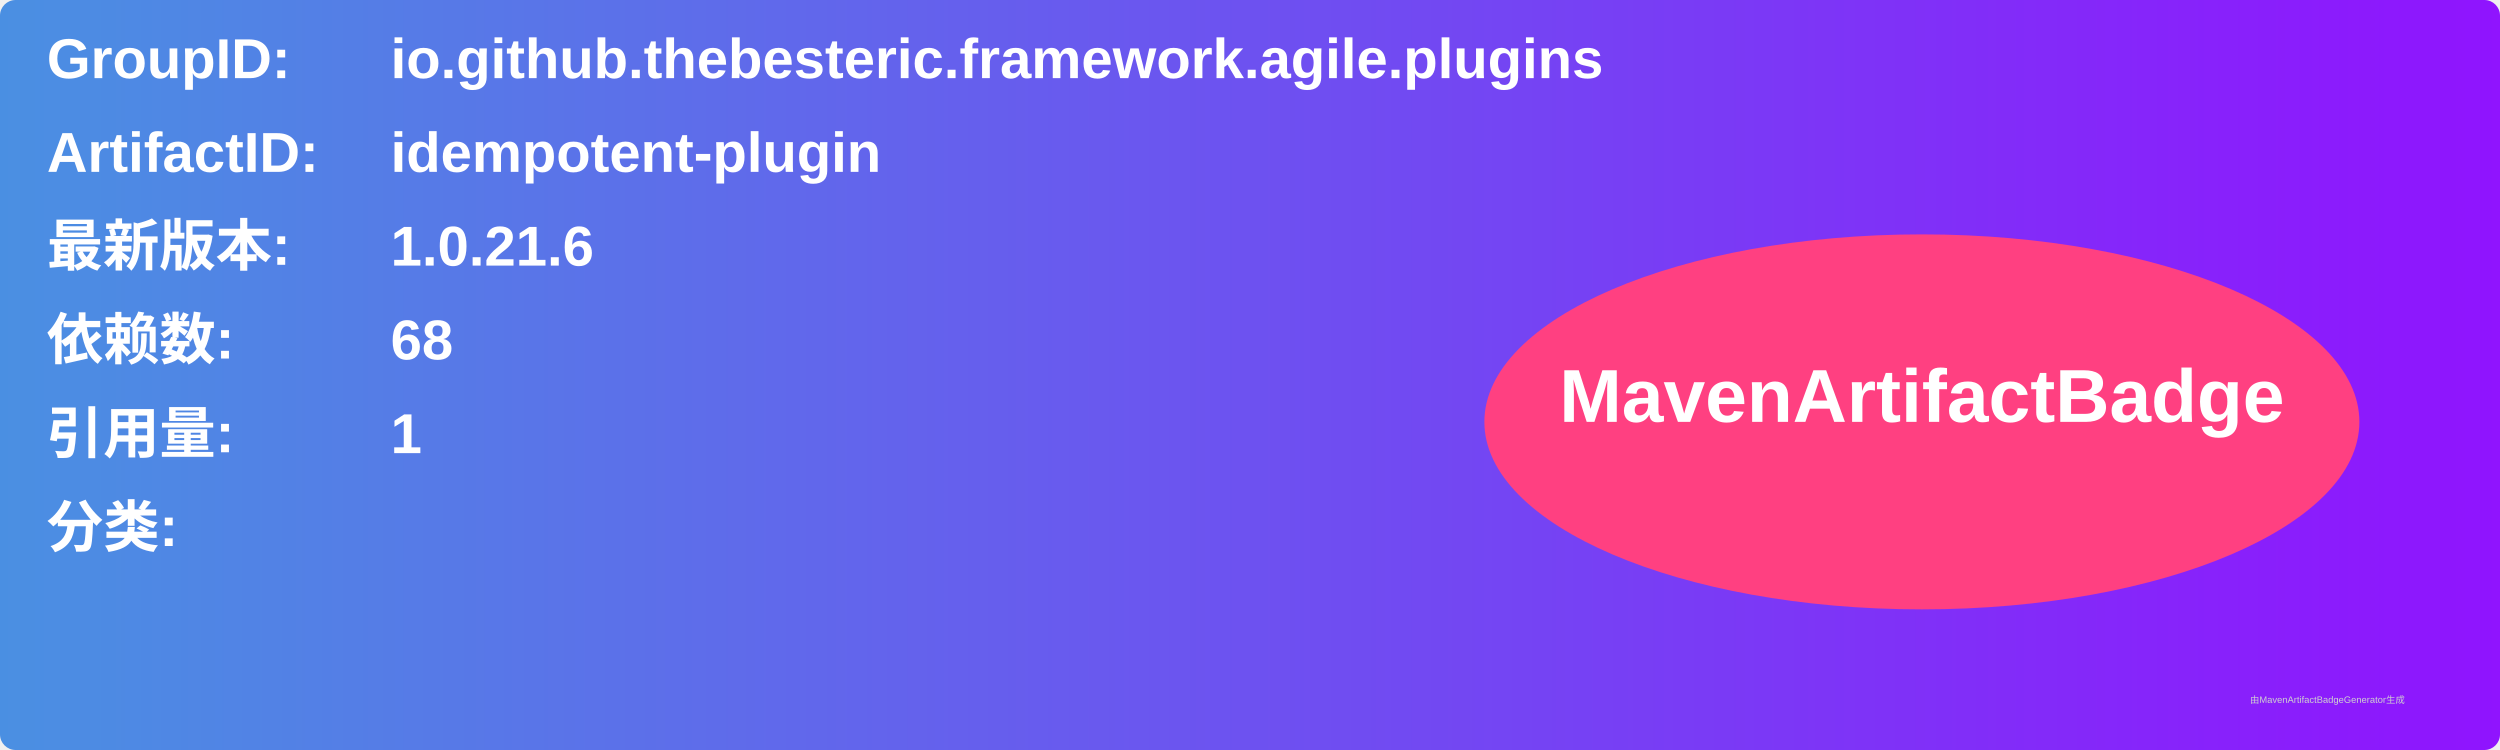
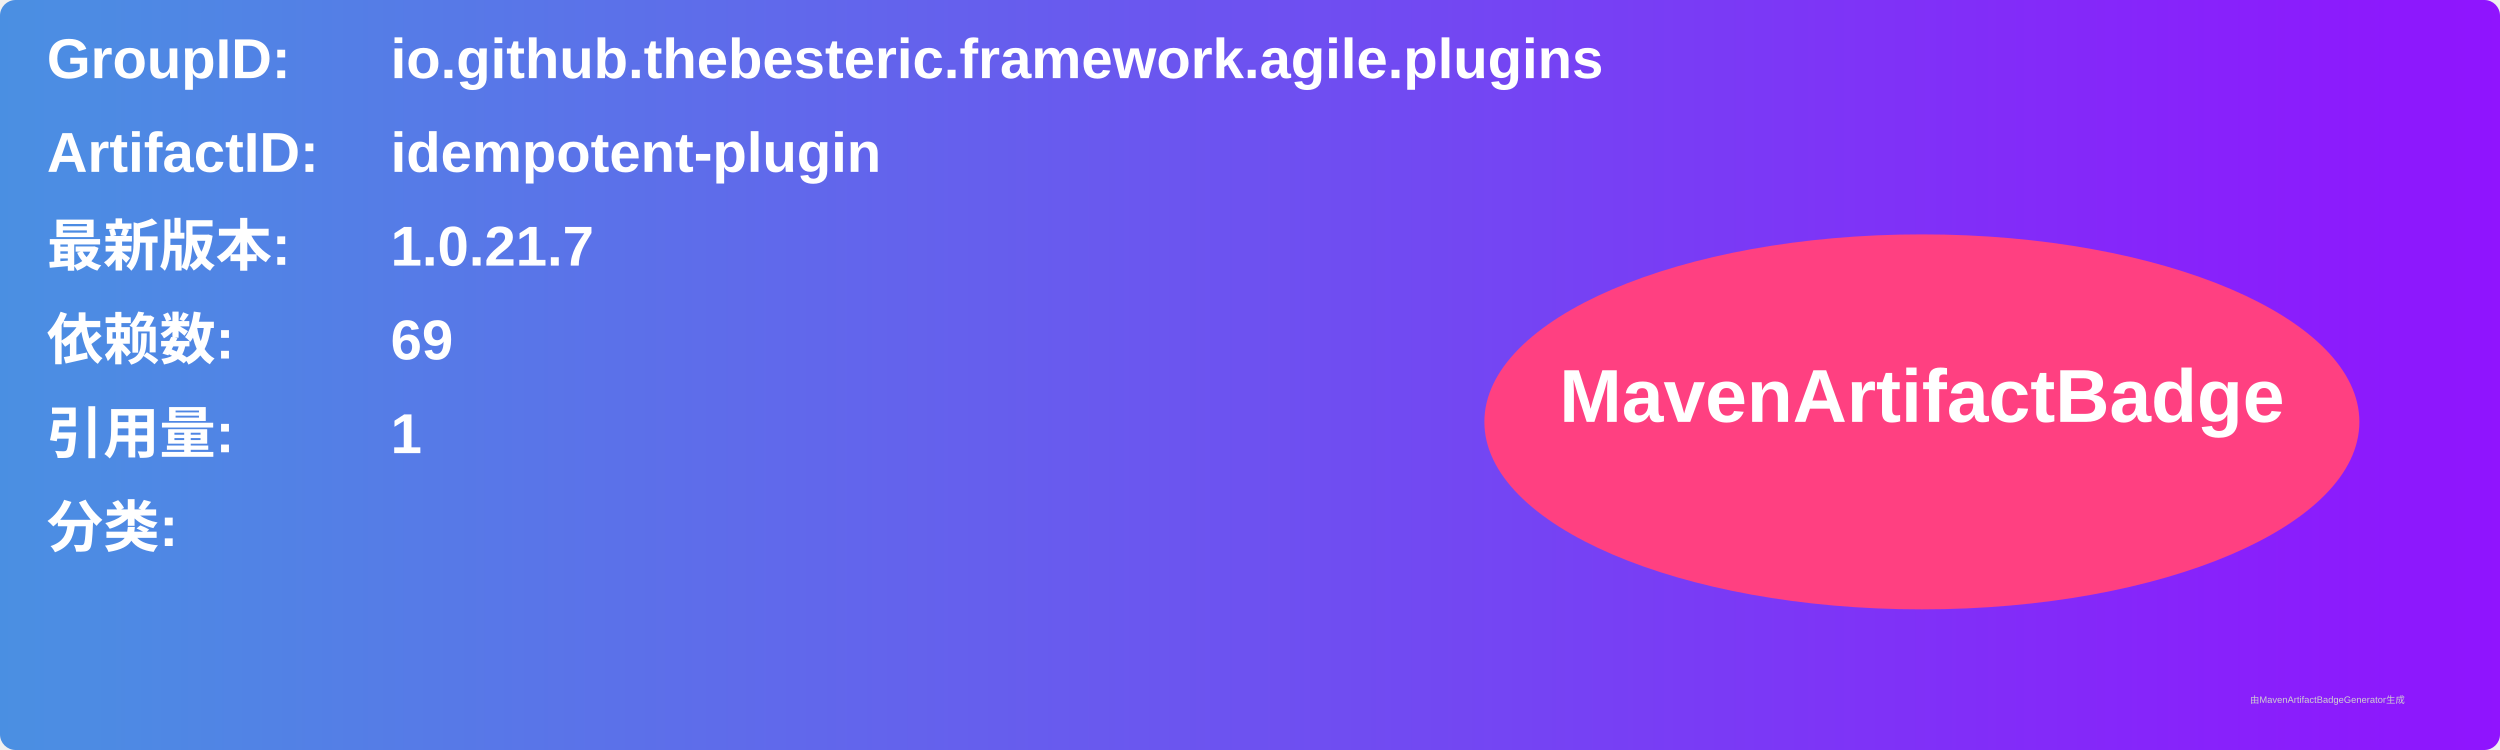
<svg xmlns="http://www.w3.org/2000/svg" width="800" height="240" viewBox="0 0 800 240">
  <linearGradient id="grad" x1="0%" y1="0%" x2="100%" y2="0%">
    <stop offset="0%" stop-color="#4a90e2" />
    <stop offset="100%" stop-color="#9013fe" />
  </linearGradient>
  <rect width="100%" height="100%" rx="5" ry="5" fill="url(#grad)" />
  <g transform="translate(15, 15)">
    <text x="0" y="10" font-family="Arial" font-size="18" fill="white" font-weight="bold" width="260">GroupID:</text>
    <text x="110" y="10" font-family="Arial" font-size="18" fill="white" font-weight="bold" width="460">io.github.thebesteric.framework.agile.plugins</text>
    <text x="0" y="40" font-family="Arial" font-size="18" fill="white" font-weight="bold" width="260">ArtifactID:</text>
    <text x="110" y="40" font-family="Arial" font-size="18" fill="white" font-weight="bold" width="460">idempotent-plugin</text>
    <text x="0" y="70" font-family="Arial" font-size="18" fill="white" font-weight="bold">最新版本:</text>
    <text x="110" y="70" font-family="Arial" font-size="18" fill="white" font-weight="bold">
-       <tspan font-weight="bold">1.0.21.6</tspan>
+       <tspan font-weight="bold">1.0.21.7</tspan>
    </text>
    <text x="0" y="100" font-family="Arial" font-size="18" fill="white" font-weight="bold">依赖数: </text>
    <text x="110" y="100" font-family="Arial" font-size="18" fill="white">
-       <tspan font-weight="bold">68</tspan>
+       <tspan font-weight="bold">69</tspan>
    </text>
    <text x="0" y="130" font-family="Arial" font-size="18" fill="white" font-weight="bold">引用量: </text>
    <text x="110" y="130" font-family="Arial" font-size="18" fill="white">
      <tspan font-weight="bold">1</tspan>
    </text>
    <text x="0" y="160" font-family="Arial" font-size="18" fill="white" font-weight="bold">分类:</text>
    <text x="10" y="190" font-family="Arial" font-size="10" fill="white">
      <tspan font-weight="bold" />
    </text>
    <ellipse cx="600" cy="120" rx="140" ry="60" fill="#ff4081" />
    <text x="600" y="120" text-anchor="middle" font-family="Arial" font-size="24" fill="white" font-weight="bold">MavenArtifactBadge</text>
  </g>
  <text x="720" y="225" font-family="Arial" font-size="3" fill="#d0d0d0">由MavenArtifactBadgeGenerator生成</text>
</svg>
